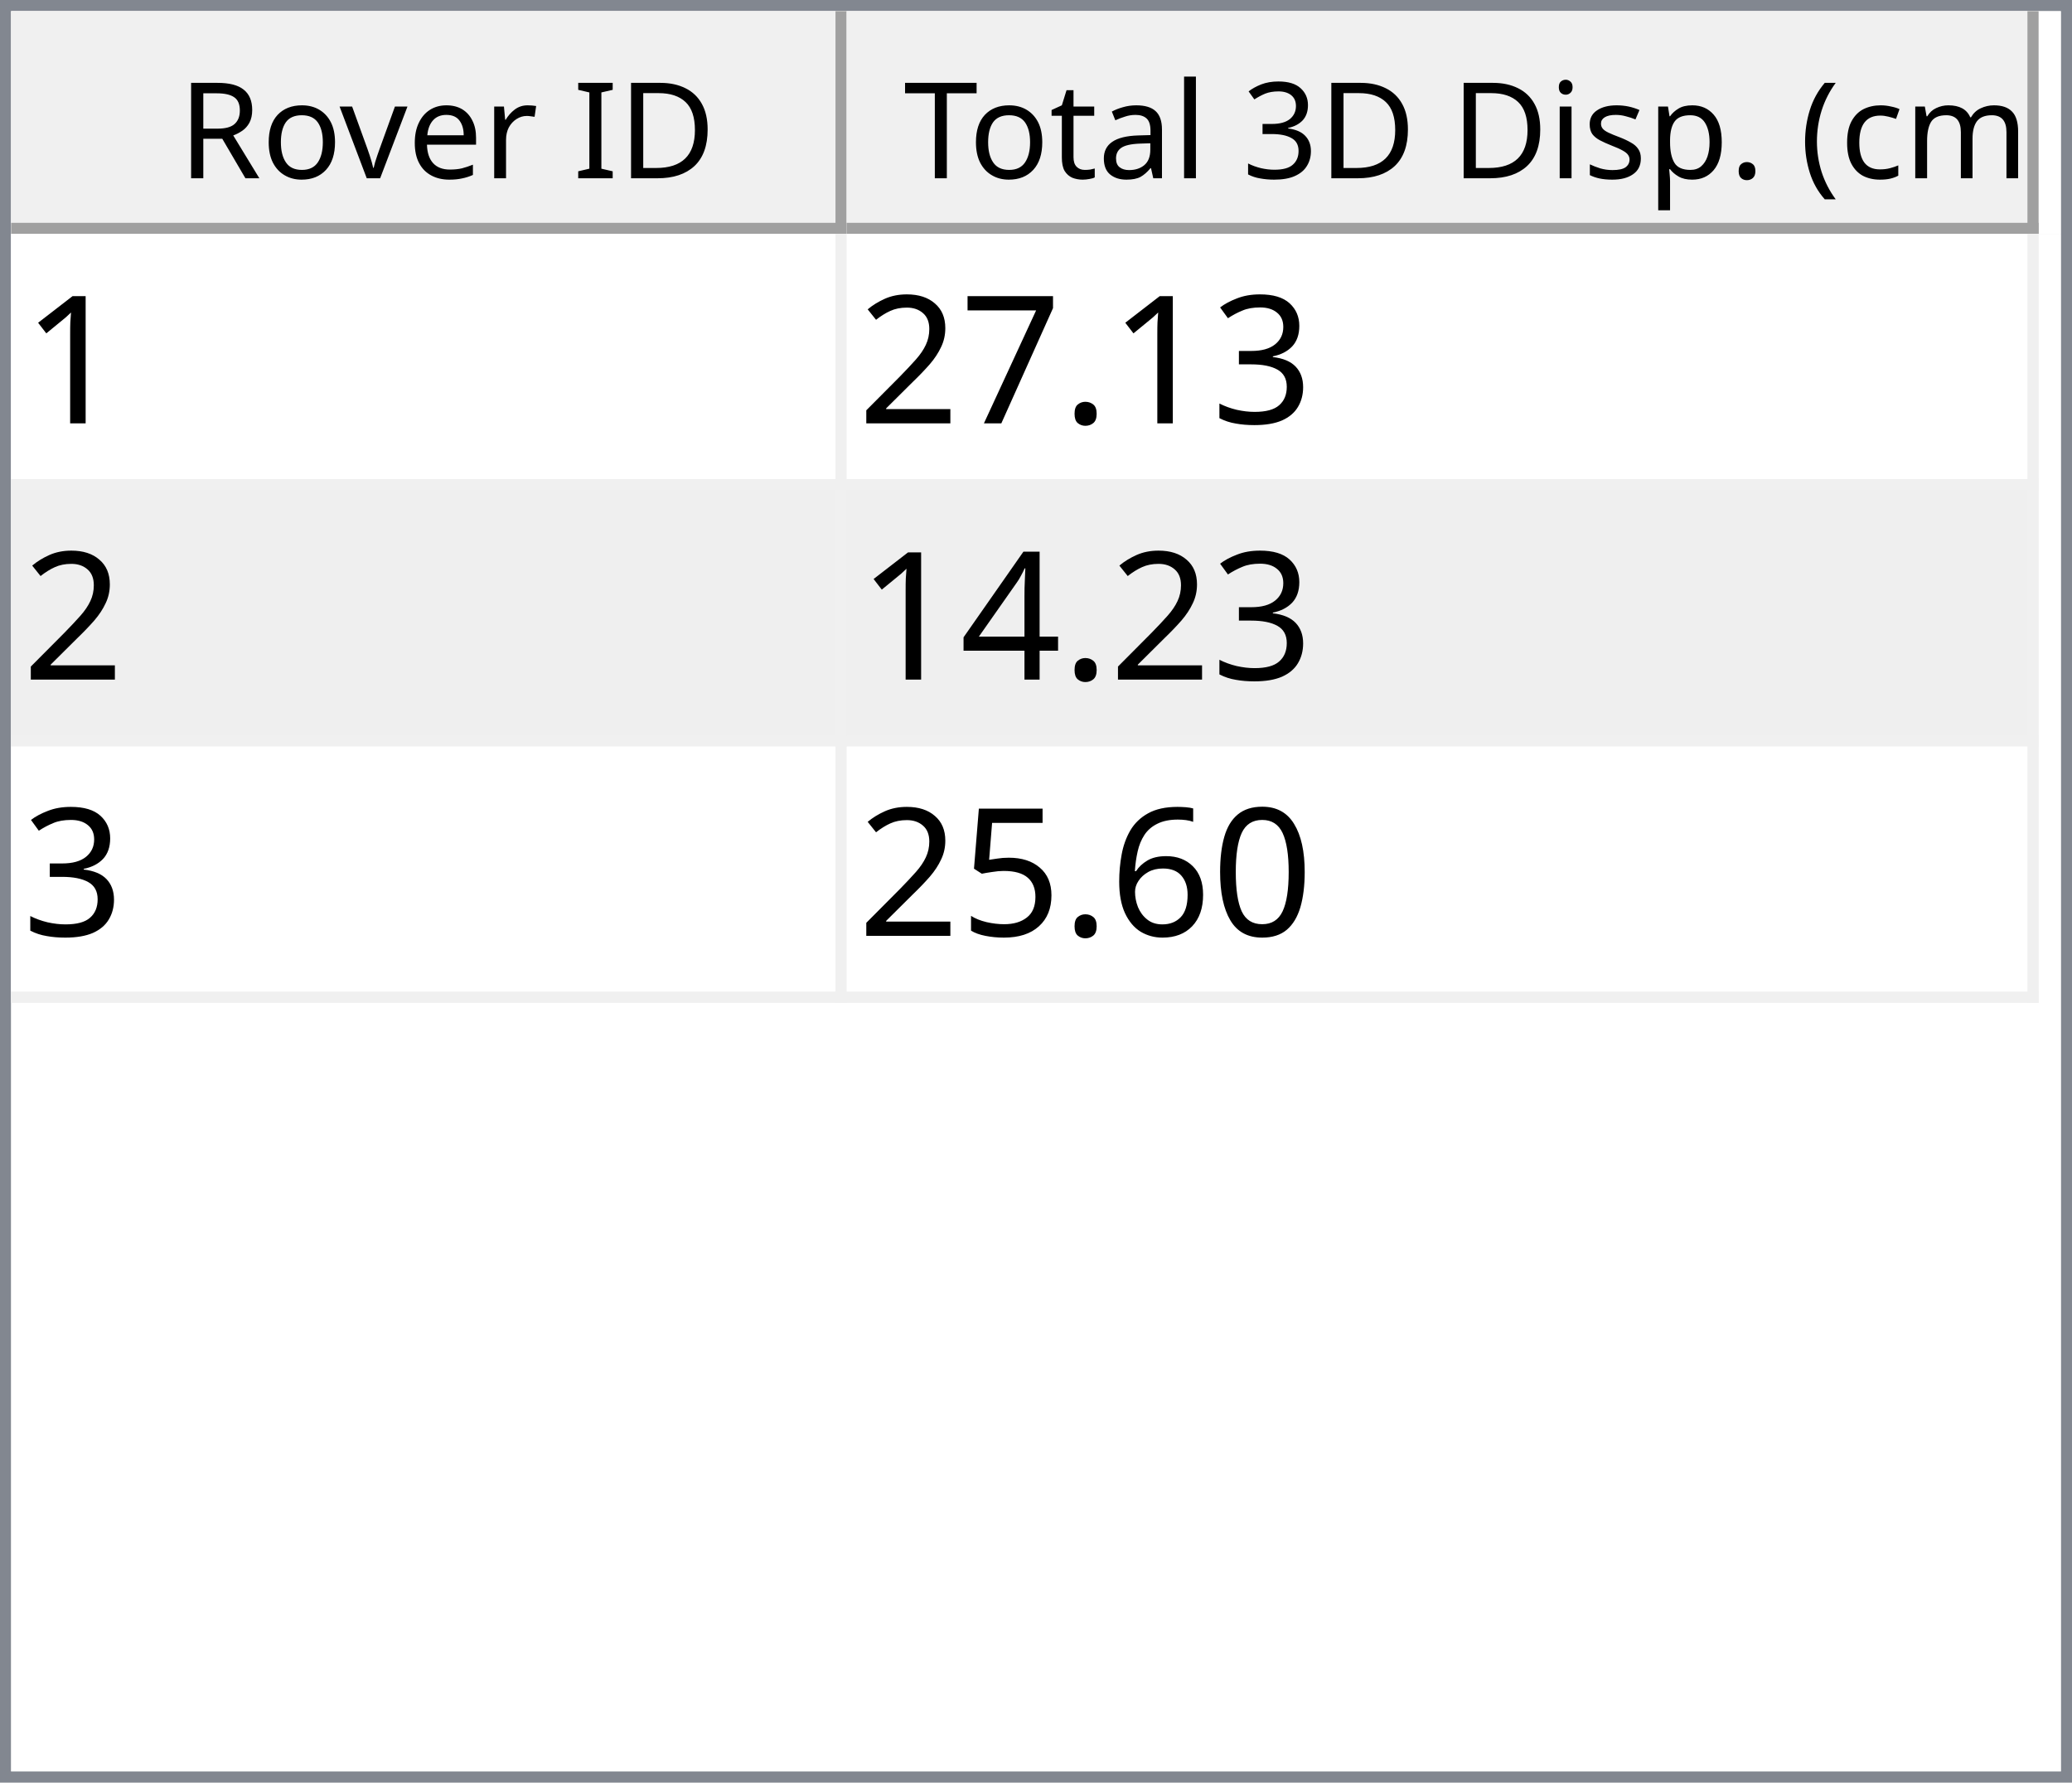
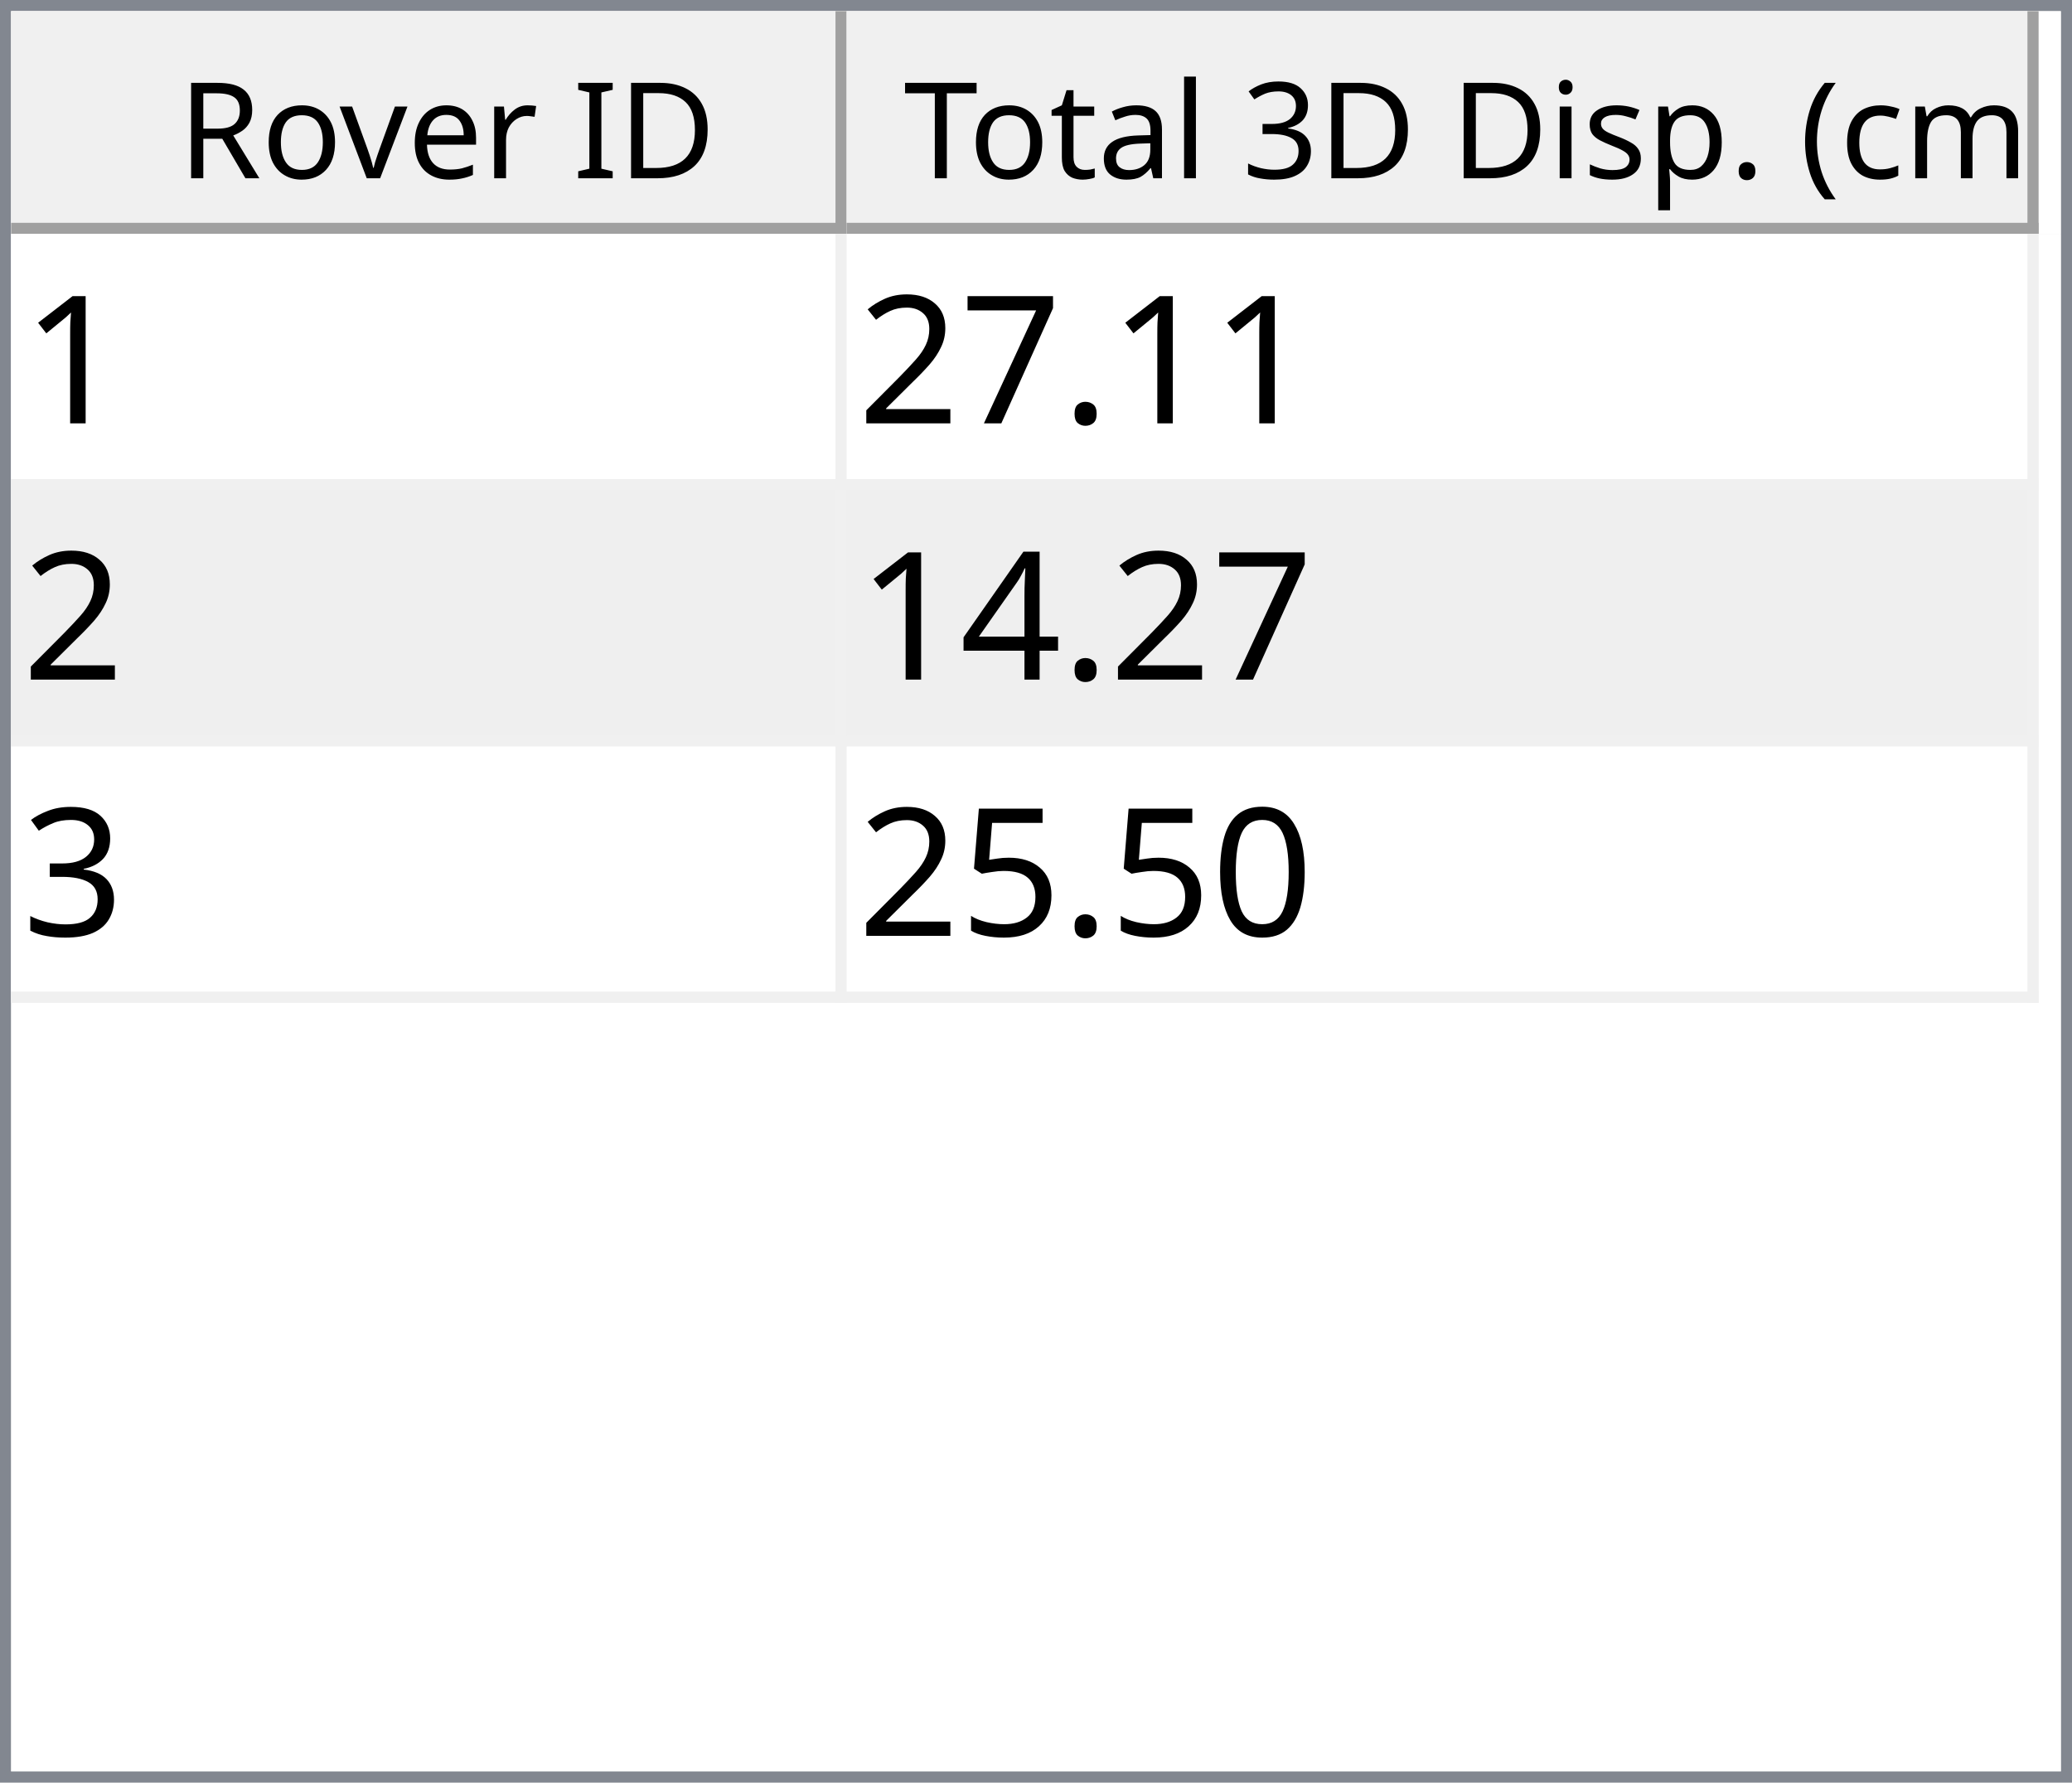
<svg xmlns="http://www.w3.org/2000/svg" style="fill-opacity:1; color-rendering:auto; color-interpolation:auto; text-rendering:auto; stroke:black; stroke-linecap:square; stroke-miterlimit:10; shape-rendering:auto; stroke-opacity:1; fill:black; stroke-dasharray:none; font-weight:normal; stroke-width:1; font-family:'Dialog'; font-style:normal; stroke-linejoin:miter; font-size:12px; stroke-dashoffset:0; image-rendering:auto;" width="186" height="160">
  <defs id="genericDefs" />
  <g>
    <defs id="defs1">
      <clipPath clipPathUnits="userSpaceOnUse" id="clipPath1">
        <path d="M0 0 L186 0 L186 160 L0 160 L0 0 Z" />
      </clipPath>
      <clipPath clipPathUnits="userSpaceOnUse" id="clipPath2">
        <path d="M0 0 L0 160 L186 160 L186 0 Z" />
      </clipPath>
      <clipPath clipPathUnits="userSpaceOnUse" id="clipPath3">
        <path d="M0 0 L0 20 L184 20 L184 0 Z" />
      </clipPath>
      <clipPath clipPathUnits="userSpaceOnUse" id="clipPath4">
        <path d="M0 0 L0 20 L75 20 L75 0 Z" />
      </clipPath>
      <clipPath clipPathUnits="userSpaceOnUse" id="clipPath5">
        <path d="M1 1 L1 19 L74 19 L74 1 Z" />
      </clipPath>
      <clipPath clipPathUnits="userSpaceOnUse" id="clipPath6">
        <path d="M0 0 L0 18 L73 18 L73 0 Z" />
      </clipPath>
      <clipPath clipPathUnits="userSpaceOnUse" id="clipPath7">
        <path d="M-0.5 -0.5 L-0.5 19.5 L74.5 19.5 L74.5 -0.5 Z" />
      </clipPath>
      <clipPath clipPathUnits="userSpaceOnUse" id="clipPath8">
        <path d="M0 0 L0 20 L107 20 L107 0 Z" />
      </clipPath>
      <clipPath clipPathUnits="userSpaceOnUse" id="clipPath9">
        <path d="M1 1 L1 19 L106 19 L106 1 Z" />
      </clipPath>
      <clipPath clipPathUnits="userSpaceOnUse" id="clipPath10">
        <path d="M0 0 L0 18 L105 18 L105 0 Z" />
      </clipPath>
      <clipPath clipPathUnits="userSpaceOnUse" id="clipPath11">
        <path d="M-0.5 -0.5 L-0.5 19.5 L106.5 19.5 L106.5 -0.5 Z" />
      </clipPath>
      <clipPath clipPathUnits="userSpaceOnUse" id="clipPath12">
        <path d="M0 0 L0 138 L184 138 L184 0 Z" />
      </clipPath>
      <clipPath clipPathUnits="userSpaceOnUse" id="clipPath13">
        <path d="M0 0 L0 69 L182 69 L182 0 Z" />
      </clipPath>
      <clipPath clipPathUnits="userSpaceOnUse" id="clipPath14">
        <path d="M-0.5 -0.5 L-0.5 68.5 L181.5 68.5 L181.5 -0.5 Z" />
      </clipPath>
      <clipPath clipPathUnits="userSpaceOnUse" id="clipPath15">
        <path d="M0 0 L0 22 L74 22 L74 0 Z" />
      </clipPath>
      <clipPath clipPathUnits="userSpaceOnUse" id="clipPath16">
        <path d="M0 0 L0 22 L106 22 L106 0 Z" />
      </clipPath>
      <font horiz-adv-x="64.551" id="font1">
        <font-face ascent="107.91" descent="25.098" units-per-em="100" style="font-style:normal; font-family:Segoe UI; font-weight:normal;" />
        <missing-glyph horiz-adv-x="64.551" d="M8.109 0 L8.109 68.266 L56.453 68.266 L56.453 0 L8.109 0 ZM15.328 7.234 L49.219 7.234 L49.219 61.031 L15.328 61.031 L15.328 7.234 Z" />
        <glyph unicode="D" horiz-adv-x="70.117" d="M9.188 0 L9.188 70.016 L28.516 70.016 Q65.531 70.016 65.531 35.891 Q65.531 19.672 55.25 9.836 Q44.969 0 27.734 0 L9.188 0 ZM17.391 62.594 L17.391 7.422 L27.828 7.422 Q41.609 7.422 49.273 14.797 Q56.938 22.172 56.938 35.688 Q56.938 62.594 28.328 62.594 L17.391 62.594 Z" />
        <glyph unicode="I" horiz-adv-x="26.611" d="M17.391 0 L9.188 0 L9.188 70.016 L17.391 70.016 L17.391 0 Z" />
        <glyph unicode=" " horiz-adv-x="27.393" d="" />
        <glyph unicode="r" horiz-adv-x="34.766" d="M34.188 41.891 Q32.078 43.5 28.125 43.5 Q23 43.5 19.555 38.672 Q16.109 33.844 16.109 25.484 L16.109 0 L8.109 0 L8.109 50 L16.109 50 L16.109 39.703 L16.312 39.703 Q18.016 44.969 21.531 47.922 Q25.047 50.875 29.391 50.875 Q32.516 50.875 34.188 50.203 L34.188 41.891 Z" />
        <glyph unicode="e" horiz-adv-x="52.295" d="M48.297 23 L12.984 23 Q13.188 14.656 17.484 10.109 Q21.781 5.562 29.297 5.562 Q37.75 5.562 44.828 11.141 L44.828 3.609 Q38.234 -1.172 27.391 -1.172 Q16.797 -1.172 10.742 5.641 Q4.688 12.453 4.688 24.812 Q4.688 36.469 11.305 43.82 Q17.922 51.172 27.734 51.172 Q37.547 51.172 42.922 44.828 Q48.297 38.484 48.297 27.203 L48.297 23 ZM40.094 29.781 Q40.047 36.719 36.75 40.578 Q33.453 44.438 27.594 44.438 Q21.922 44.438 17.969 40.383 Q14.016 36.328 13.094 29.781 L40.094 29.781 Z" />
        <glyph unicode="v" horiz-adv-x="47.9" d="M47.406 50 L27.484 0 L19.625 0 L0.688 50 L9.469 50 L22.172 13.672 Q23.578 9.672 23.922 6.688 L24.125 6.688 Q24.609 10.453 25.688 13.484 L38.969 50 L47.406 50 Z" />
        <glyph unicode="o" horiz-adv-x="58.594" d="M29 -1.172 Q17.922 -1.172 11.305 5.836 Q4.688 12.844 4.688 24.422 Q4.688 37.016 11.57 44.094 Q18.453 51.172 30.172 51.172 Q41.359 51.172 47.633 44.289 Q53.906 37.406 53.906 25.203 Q53.906 13.234 47.141 6.031 Q40.375 -1.172 29 -1.172 ZM29.594 44.438 Q21.875 44.438 17.383 39.188 Q12.891 33.938 12.891 24.703 Q12.891 15.828 17.43 10.695 Q21.969 5.562 29.594 5.562 Q37.359 5.562 41.531 10.594 Q45.703 15.625 45.703 24.906 Q45.703 34.281 41.531 39.359 Q37.359 44.438 29.594 44.438 Z" />
        <glyph unicode="R" horiz-adv-x="59.814" d="M59.375 0 L49.609 0 L37.891 19.625 Q36.281 22.359 34.766 24.289 Q33.25 26.219 31.664 27.438 Q30.078 28.656 28.25 29.219 Q26.422 29.781 24.125 29.781 L17.391 29.781 L17.391 0 L9.188 0 L9.188 70.016 L30.078 70.016 Q34.672 70.016 38.555 68.867 Q42.438 67.719 45.289 65.375 Q48.141 63.031 49.758 59.547 Q51.375 56.062 51.375 51.375 Q51.375 47.703 50.273 44.656 Q49.172 41.609 47.148 39.211 Q45.125 36.812 42.266 35.133 Q39.406 33.453 35.844 32.516 L35.844 32.328 Q37.594 31.547 38.891 30.547 Q40.188 29.547 41.359 28.18 Q42.531 26.812 43.68 25.078 Q44.828 23.344 46.234 21.047 L59.375 0 ZM17.391 62.594 L17.391 37.203 L28.516 37.203 Q31.594 37.203 34.203 38.133 Q36.812 39.062 38.719 40.797 Q40.625 42.531 41.703 45.047 Q42.781 47.562 42.781 50.688 Q42.781 56.297 39.141 59.445 Q35.5 62.594 28.609 62.594 L17.391 62.594 Z" />
        <glyph unicode=")" horiz-adv-x="30.176" d="M8.297 -15.922 L1.172 -15.922 Q16.406 2.344 16.406 26.812 Q16.406 51.469 1.078 70.016 L8.297 70.016 Q23.531 52.156 23.531 26.703 Q23.531 1.375 8.297 -15.922 Z" />
        <glyph unicode="m" horiz-adv-x="86.133" d="M79.109 0 L71.094 0 L71.094 28.719 Q71.094 37.016 68.531 40.727 Q65.969 44.438 59.906 44.438 Q54.781 44.438 51.195 39.75 Q47.609 35.062 47.609 28.516 L47.609 0 L39.594 0 L39.594 29.688 Q39.594 44.438 28.219 44.438 Q22.953 44.438 19.531 40.016 Q16.109 35.594 16.109 28.516 L16.109 0 L8.109 0 L8.109 50 L16.109 50 L16.109 42.094 L16.312 42.094 Q21.625 51.172 31.844 51.172 Q36.969 51.172 40.773 48.312 Q44.578 45.453 46 40.828 Q51.562 51.172 62.594 51.172 Q79.109 51.172 79.109 30.812 L79.109 0 Z" />
        <glyph unicode="c" horiz-adv-x="46.191" d="M42.188 2.297 Q36.422 -1.172 28.516 -1.172 Q17.828 -1.172 11.258 5.789 Q4.688 12.75 4.688 23.828 Q4.688 36.188 11.766 43.68 Q18.844 51.172 30.672 51.172 Q37.25 51.172 42.281 48.734 L42.281 40.531 Q36.719 44.438 30.375 44.438 Q22.703 44.438 17.797 38.945 Q12.891 33.453 12.891 24.516 Q12.891 15.719 17.508 10.641 Q22.125 5.562 29.891 5.562 Q36.422 5.562 42.188 9.906 L42.188 2.297 Z" />
        <glyph unicode="(" horiz-adv-x="30.176" d="M29.109 -15.922 L21.969 -15.922 Q6.844 1.375 6.844 26.703 Q6.844 52.156 21.969 70.016 L29.203 70.016 Q13.875 51.469 13.875 26.812 Q13.875 2.344 29.109 -15.922 Z" />
        <glyph unicode="." horiz-adv-x="21.68" d="M10.891 -1.078 Q8.641 -1.078 7.055 0.539 Q5.469 2.156 5.469 4.391 Q5.469 6.641 7.055 8.273 Q8.641 9.906 10.891 9.906 Q13.188 9.906 14.797 8.273 Q16.406 6.641 16.406 4.391 Q16.406 2.156 14.797 0.539 Q13.188 -1.078 10.891 -1.078 Z" />
        <glyph unicode="p" horiz-adv-x="58.789" d="M16.312 7.234 L16.109 7.234 L16.109 -23 L8.109 -23 L8.109 50 L16.109 50 L16.109 41.219 L16.312 41.219 Q22.219 51.172 33.594 51.172 Q43.266 51.172 48.688 44.461 Q54.109 37.75 54.109 26.469 Q54.109 13.922 48 6.375 Q41.891 -1.172 31.297 -1.172 Q21.578 -1.172 16.312 7.234 ZM16.109 27.391 L16.109 20.406 Q16.109 14.203 20.141 9.883 Q24.172 5.562 30.375 5.562 Q37.641 5.562 41.773 11.133 Q45.906 16.703 45.906 26.609 Q45.906 34.969 42.047 39.703 Q38.188 44.438 31.594 44.438 Q24.609 44.438 20.359 39.578 Q16.109 34.719 16.109 27.391 Z" />
        <glyph unicode="s" horiz-adv-x="42.432" d="M5.078 1.812 L5.078 10.406 Q11.625 5.562 19.484 5.562 Q30.031 5.562 30.031 12.594 Q30.031 14.594 29.125 15.992 Q28.219 17.391 26.68 18.461 Q25.141 19.531 23.07 20.383 Q21 21.234 18.609 22.172 Q15.281 23.484 12.766 24.828 Q10.25 26.172 8.57 27.859 Q6.891 29.547 6.031 31.695 Q5.172 33.844 5.172 36.719 Q5.172 40.234 6.789 42.945 Q8.406 45.656 11.086 47.484 Q13.766 49.312 17.211 50.242 Q20.656 51.172 24.312 51.172 Q30.812 51.172 35.938 48.922 L35.938 40.828 Q30.422 44.438 23.25 44.438 Q21 44.438 19.195 43.922 Q17.391 43.406 16.094 42.477 Q14.797 41.547 14.086 40.258 Q13.375 38.969 13.375 37.406 Q13.375 35.453 14.086 34.133 Q14.797 32.812 16.164 31.789 Q17.531 30.766 19.484 29.938 Q21.438 29.109 23.922 28.125 Q27.25 26.859 29.883 25.516 Q32.516 24.172 34.375 22.484 Q36.234 20.797 37.234 18.602 Q38.234 16.406 38.234 13.375 Q38.234 9.672 36.602 6.938 Q34.969 4.203 32.234 2.398 Q29.5 0.594 25.93 -0.289 Q22.359 -1.172 18.453 -1.172 Q10.75 -1.172 5.078 1.812 Z" />
        <glyph unicode="i" horiz-adv-x="24.219" d="M12.203 62.703 Q10.062 62.703 8.547 64.164 Q7.031 65.625 7.031 67.875 Q7.031 70.125 8.547 71.609 Q10.062 73.094 12.203 73.094 Q14.406 73.094 15.945 71.609 Q17.484 70.125 17.484 67.875 Q17.484 65.719 15.945 64.211 Q14.406 62.703 12.203 62.703 ZM16.109 0 L8.109 0 L8.109 50 L16.109 50 L16.109 0 Z" />
        <glyph unicode="3" horiz-adv-x="53.906" d="M46.531 19.828 Q46.531 15.094 44.75 11.211 Q42.969 7.328 39.719 4.57 Q36.469 1.812 31.93 0.297 Q27.391 -1.219 21.922 -1.219 Q11.922 -1.219 6 2.594 L6 11.188 Q13.094 5.609 22.219 5.609 Q25.875 5.609 28.828 6.539 Q31.781 7.469 33.906 9.227 Q36.031 10.984 37.18 13.477 Q38.328 15.969 38.328 19.094 Q38.328 32.812 18.797 32.812 L12.984 32.812 L12.984 39.594 L18.5 39.594 Q35.797 39.594 35.797 52.484 Q35.797 64.406 22.609 64.406 Q15.188 64.406 8.688 59.422 L8.688 67.188 Q15.375 71.188 24.609 71.188 Q29 71.188 32.57 69.969 Q36.141 68.75 38.68 66.555 Q41.219 64.359 42.609 61.281 Q44 58.203 44 54.5 Q44 40.672 30.031 36.719 L30.031 36.531 Q33.594 36.141 36.625 34.797 Q39.656 33.453 41.852 31.305 Q44.047 29.156 45.289 26.25 Q46.531 23.344 46.531 19.828 Z" />
        <glyph unicode="l" horiz-adv-x="24.219" d="M16.109 0 L8.109 0 L8.109 74.031 L16.109 74.031 L16.109 0 Z" />
        <glyph unicode="a" horiz-adv-x="50.879" d="M43.891 0 L35.891 0 L35.891 7.812 L35.688 7.812 Q30.469 -1.172 20.312 -1.172 Q12.844 -1.172 8.617 2.781 Q4.391 6.734 4.391 13.281 Q4.391 27.297 20.906 29.594 L35.891 31.688 Q35.891 44.438 25.594 44.438 Q16.547 44.438 9.281 38.281 L9.281 46.484 Q16.656 51.172 26.266 51.172 Q43.891 51.172 43.891 32.516 L43.891 0 ZM35.891 25.297 L23.828 23.641 Q18.266 22.859 15.43 20.875 Q12.594 18.891 12.594 13.875 Q12.594 10.203 15.211 7.883 Q17.828 5.562 22.172 5.562 Q28.125 5.562 32.008 9.742 Q35.891 13.922 35.891 20.312 L35.891 25.297 Z" />
        <glyph unicode="t" horiz-adv-x="33.887" d="M31.297 0.484 Q28.469 -1.078 23.828 -1.078 Q10.688 -1.078 10.688 13.578 L10.688 43.172 L2.094 43.172 L2.094 50 L10.688 50 L10.688 62.203 L18.703 64.797 L18.703 50 L31.297 50 L31.297 43.172 L18.703 43.172 L18.703 14.984 Q18.703 9.969 20.414 7.82 Q22.125 5.672 26.078 5.672 Q29.109 5.672 31.297 7.328 L31.297 0.484 Z" />
        <glyph unicode="T" horiz-adv-x="52.393" d="M50.594 62.594 L30.375 62.594 L30.375 0 L22.172 0 L22.172 62.594 L2 62.594 L2 70.016 L50.594 70.016 L50.594 62.594 Z" />
      </font>
      <font horiz-adv-x="75.0" id="font2">
        <font-face ascent="100.537" descent="21.973" units-per-em="100" style="font-style:normal; font-family:sans-serif; font-weight:normal;" />
        <missing-glyph horiz-adv-x="75.0" d="M12.5 0 L12.5 62.5 L62.5 62.5 L62.5 0 L12.5 0 ZM14.062 1.562 L60.938 1.562 L60.938 60.938 L14.062 60.938 L14.062 1.562 Z" />
        <glyph unicode="1" horiz-adv-x="55.615" d="M37.25 0 L28.469 0 L28.469 56 Q25.297 52.984 20.141 49.953 Q14.984 46.922 10.891 45.406 L10.891 53.906 Q18.266 57.375 23.781 62.305 Q29.297 67.234 31.594 71.875 L37.25 71.875 L37.25 0 Z" />
-         <glyph unicode="3" horiz-adv-x="55.615" d="M4.203 18.891 L12.984 20.062 Q14.5 12.594 18.141 9.297 Q21.781 6 27 6 Q33.203 6 37.477 10.297 Q41.75 14.594 41.75 20.953 Q41.75 27 37.797 30.93 Q33.844 34.859 27.734 34.859 Q25.25 34.859 21.531 33.891 L22.516 41.609 Q23.391 41.5 23.922 41.5 Q29.547 41.5 34.039 44.43 Q38.531 47.359 38.531 53.469 Q38.531 58.297 35.258 61.477 Q31.984 64.656 26.812 64.656 Q21.688 64.656 18.266 61.43 Q14.844 58.203 13.875 51.766 L5.078 53.328 Q6.688 62.156 12.398 67.016 Q18.109 71.875 26.609 71.875 Q32.469 71.875 37.398 69.359 Q42.328 66.844 44.945 62.5 Q47.562 58.156 47.562 53.266 Q47.562 48.641 45.07 44.828 Q42.578 41.016 37.703 38.766 Q44.047 37.312 47.562 32.695 Q51.078 28.078 51.078 21.141 Q51.078 11.766 44.242 5.25 Q37.406 -1.266 26.953 -1.266 Q17.531 -1.266 11.305 4.352 Q5.078 9.969 4.203 18.891 Z" />
        <glyph unicode="." horiz-adv-x="27.783" d="M9.078 0 L9.078 10.016 L19.094 10.016 L19.094 0 L9.078 0 Z" />
        <glyph unicode="7" horiz-adv-x="55.615" d="M4.734 62.203 L4.734 70.656 L51.078 70.656 L51.078 63.812 Q44.234 56.547 37.523 44.484 Q30.812 32.422 27.156 19.672 Q24.516 10.688 23.781 0 L14.75 0 Q14.891 8.453 18.062 20.414 Q21.234 32.375 27.172 43.484 Q33.109 54.594 39.797 62.203 L4.734 62.203 Z" />
        <glyph unicode="2" horiz-adv-x="55.615" d="M50.344 8.453 L50.344 0 L3.031 0 Q2.938 3.172 4.047 6.109 Q5.859 10.938 9.836 15.625 Q13.812 20.312 21.344 26.469 Q33.016 36.031 37.117 41.625 Q41.219 47.219 41.219 52.203 Q41.219 57.422 37.477 61.008 Q33.734 64.594 27.734 64.594 Q21.391 64.594 17.578 60.789 Q13.766 56.984 13.719 50.25 L4.688 51.172 Q5.609 61.281 11.664 66.578 Q17.719 71.875 27.938 71.875 Q38.234 71.875 44.242 66.164 Q50.25 60.453 50.25 52 Q50.25 47.703 48.492 43.555 Q46.734 39.406 42.656 34.812 Q38.578 30.219 29.109 22.219 Q21.188 15.578 18.945 13.211 Q16.703 10.844 15.234 8.453 L50.344 8.453 Z" />
        <glyph unicode="4" horiz-adv-x="55.615" d="M32.328 0 L32.328 17.141 L1.266 17.141 L1.266 25.203 L33.938 71.578 L41.109 71.578 L41.109 25.203 L50.781 25.203 L50.781 17.141 L41.109 17.141 L41.109 0 L32.328 0 ZM32.328 25.203 L32.328 57.469 L9.906 25.203 L32.328 25.203 Z" />
+         <glyph unicode="3" horiz-adv-x="55.615" d="M4.203 18.891 L12.984 20.062 Q14.5 12.594 18.141 9.297 Q21.781 6 27 6 Q33.203 6 37.477 10.297 Q41.75 14.594 41.75 20.953 Q41.75 27 37.797 30.93 Q33.844 34.859 27.734 34.859 Q25.25 34.859 21.531 33.891 L22.516 41.609 Q23.391 41.5 23.922 41.5 Q29.547 41.5 34.039 44.43 Q38.531 47.359 38.531 53.469 Q38.531 58.297 35.258 61.477 Q31.984 64.656 26.812 64.656 Q21.688 64.656 18.266 61.43 Q14.844 58.203 13.875 51.766 L5.078 53.328 Q6.688 62.156 12.398 67.016 Q18.109 71.875 26.609 71.875 Q32.469 71.875 37.398 69.359 Q42.328 66.844 44.945 62.5 Q47.562 58.156 47.562 53.266 Q47.562 48.641 45.07 44.828 Q42.578 41.016 37.703 38.766 Q44.047 37.312 47.562 32.695 Q51.078 28.078 51.078 21.141 Q51.078 11.766 44.242 5.25 Q37.406 -1.266 26.953 -1.266 Q17.531 -1.266 11.305 4.352 Q5.078 9.969 4.203 18.891 Z" />
        <glyph unicode="0" horiz-adv-x="55.615" d="M4.156 35.297 Q4.156 48 6.766 55.742 Q9.375 63.484 14.523 67.68 Q19.672 71.875 27.484 71.875 Q33.25 71.875 37.594 69.555 Q41.938 67.234 44.773 62.867 Q47.609 58.5 49.219 52.227 Q50.828 45.953 50.828 35.297 Q50.828 22.703 48.242 14.969 Q45.656 7.234 40.508 3.008 Q35.359 -1.219 27.484 -1.219 Q17.141 -1.219 11.234 6.203 Q4.156 15.141 4.156 35.297 ZM13.188 35.297 Q13.188 17.672 17.312 11.836 Q21.438 6 27.484 6 Q33.547 6 37.672 11.859 Q41.797 17.719 41.797 35.297 Q41.797 52.984 37.672 58.789 Q33.547 64.594 27.391 64.594 Q21.344 64.594 17.719 59.469 Q13.188 52.938 13.188 35.297 Z" />
-         <glyph unicode="6" horiz-adv-x="55.615" d="M49.75 54.047 L41.016 53.375 Q39.844 58.547 37.703 60.891 Q34.125 64.656 28.906 64.656 Q24.703 64.656 21.531 62.312 Q17.391 59.281 14.992 53.469 Q12.594 47.656 12.5 36.922 Q15.672 41.75 20.266 44.094 Q24.859 46.438 29.891 46.438 Q38.672 46.438 44.852 39.969 Q51.031 33.5 51.031 23.25 Q51.031 16.5 48.125 10.719 Q45.219 4.938 40.141 1.859 Q35.062 -1.219 28.609 -1.219 Q17.625 -1.219 10.695 6.859 Q3.766 14.938 3.766 33.5 Q3.766 54.25 11.422 63.672 Q18.109 71.875 29.438 71.875 Q37.891 71.875 43.289 67.141 Q48.688 62.406 49.75 54.047 ZM13.875 23.188 Q13.875 18.656 15.797 14.508 Q17.719 10.359 21.188 8.18 Q24.656 6 28.469 6 Q34.031 6 38.039 10.492 Q42.047 14.984 42.047 22.703 Q42.047 30.125 38.086 34.398 Q34.125 38.672 28.125 38.672 Q22.172 38.672 18.023 34.398 Q13.875 30.125 13.875 23.188 Z" />
        <glyph unicode="5" horiz-adv-x="55.615" d="M4.156 18.75 L13.375 19.531 Q14.406 12.797 18.141 9.398 Q21.875 6 27.156 6 Q33.5 6 37.891 10.789 Q42.281 15.578 42.281 23.484 Q42.281 31 38.062 35.352 Q33.844 39.703 27 39.703 Q22.75 39.703 19.336 37.773 Q15.922 35.844 13.969 32.766 L5.719 33.844 L12.641 70.609 L48.25 70.609 L48.25 62.203 L19.672 62.203 L15.828 42.969 Q22.266 47.469 29.344 47.469 Q38.719 47.469 45.164 40.969 Q51.609 34.469 51.609 24.266 Q51.609 14.547 45.953 7.469 Q39.062 -1.219 27.156 -1.219 Q17.391 -1.219 11.211 4.25 Q5.031 9.719 4.156 18.75 Z" />
      </font>
    </defs>
    <g style="fill:white; stroke:white;">
      <rect x="0" y="0" width="186" style="clip-path:url(#clipPath1); stroke:none;" height="160" />
    </g>
    <g style="fill:white; text-rendering:optimizeSpeed; color-rendering:optimizeSpeed; image-rendering:optimizeSpeed; shape-rendering:crispEdges; stroke:white; color-interpolation:sRGB;">
      <rect x="0" width="186" height="160" y="0" style="stroke:none;" />
      <path style="stroke:none;" d="M0 160 L186 160 L186 0 L0 0 Z" />
    </g>
    <g style="fill:rgb(240,240,240); font-family:'Segoe UI'; stroke:rgb(240,240,240);">
      <rect x="0" y="0" width="186" style="clip-path:url(#clipPath2); stroke:none;" height="160" />
    </g>
    <g style="fill:rgb(130,135,144); font-family:'Segoe UI'; stroke:rgb(130,135,144);">
      <path d="M0 0 L186 0 L186 160 L0 160 L0 0 ZM1 1 L185 1 L185 159 L1 159 L1 1 Z" style="fill-rule:evenodd; clip-path:url(#clipPath2); stroke:none;" />
    </g>
    <g style="fill:white; font-family:'Segoe UI'; stroke:white;" transform="translate(1,1)">
      <rect x="0" y="0" width="184" style="clip-path:url(#clipPath3); stroke:none;" height="20" />
    </g>
    <g style="fill:rgb(240,240,240); font-family:'Segoe UI'; stroke:rgb(240,240,240);" transform="translate(1,1)">
      <rect x="0" y="0" width="75" style="clip-path:url(#clipPath4); stroke:none;" height="20" />
    </g>
    <g style="font-family:'Segoe UI';" transform="translate(2,2)">
      <text x="14" xml:space="preserve" y="14" style="clip-path:url(#clipPath6); stroke:none;">Rover ID</text>
    </g>
    <g style="fill:rgb(160,160,160); font-family:'Segoe UI'; stroke:rgb(160,160,160); stroke-linejoin:bevel;" transform="translate(1.5,1.5)">
      <line x1="74" x2="74" y1="0" style="fill:none; clip-path:url(#clipPath7);" y2="19" />
    </g>
    <g style="fill:rgb(160,160,160); font-family:'Segoe UI'; stroke:rgb(160,160,160); stroke-linejoin:bevel;" transform="matrix(1,0,0,1,1,1) translate(0.5,0.5)">
      <line x1="0" x2="74" y1="19" style="fill:none; clip-path:url(#clipPath7);" y2="19" />
    </g>
    <g style="fill:rgb(240,240,240); font-family:'Segoe UI'; stroke:rgb(240,240,240);" transform="translate(76,1)">
      <rect x="0" y="0" width="107" style="clip-path:url(#clipPath8); stroke:none;" height="20" />
    </g>
    <g style="font-family:'Segoe UI';" transform="translate(77,2)">
      <text x="1" xml:space="preserve" y="14" style="clip-path:url(#clipPath10); stroke:none;"> Total 3D Disp. (cm)</text>
    </g>
    <g style="fill:rgb(160,160,160); font-family:'Segoe UI'; stroke:rgb(160,160,160); stroke-linejoin:bevel;" transform="translate(76.5,1.5)">
      <line x1="106" x2="106" y1="0" style="fill:none; clip-path:url(#clipPath11);" y2="19" />
    </g>
    <g style="fill:rgb(160,160,160); font-family:'Segoe UI'; stroke:rgb(160,160,160); stroke-linejoin:bevel;" transform="matrix(1,0,0,1,76,1) translate(0.5,0.5)">
      <line x1="0" x2="106" y1="19" style="fill:none; clip-path:url(#clipPath11);" y2="19" />
    </g>
    <g style="fill:white; font-family:'Segoe UI'; stroke:white;" transform="translate(1,21)">
      <rect x="0" y="0" width="184" style="clip-path:url(#clipPath12); stroke:none;" height="138" />
    </g>
    <g style="fill:rgb(240,240,240); font-size:16px; font-family:sans-serif; stroke:rgb(240,240,240);" transform="translate(1,21)">
      <rect x="0" y="0" width="182" style="clip-path:url(#clipPath13); stroke:none;" height="69" />
      <line transform="translate(0.5,0.5)" x1="0" x2="181" y1="22" style="clip-path:url(#clipPath14); fill:none; stroke-linejoin:bevel;" y2="22" />
    </g>
    <g transform="matrix(1,0,0,1,1,21) translate(0.5,0.5)" style="fill:rgb(240,240,240); font-size:16px; font-family:sans-serif; stroke:rgb(240,240,240); stroke-linejoin:bevel;">
      <line x1="0" x2="181" y1="45" style="fill:none; clip-path:url(#clipPath14);" y2="45" />
    </g>
    <g transform="matrix(1,0,0,1,1,21) translate(0.5,0.5)" style="fill:rgb(240,240,240); font-size:16px; font-family:sans-serif; stroke:rgb(240,240,240); stroke-linejoin:bevel;">
      <line x1="0" x2="181" y1="68" style="fill:none; clip-path:url(#clipPath14);" y2="68" />
    </g>
    <g transform="matrix(1,0,0,1,1,21) translate(0.5,0.5)" style="fill:rgb(240,240,240); font-size:16px; font-family:sans-serif; stroke:rgb(240,240,240); stroke-linejoin:bevel;">
      <line x1="74" x2="74" y1="0" style="fill:none; clip-path:url(#clipPath14);" y2="68" />
    </g>
    <g transform="matrix(1,0,0,1,1,21) translate(0.5,0.5)" style="fill:rgb(240,240,240); font-size:16px; font-family:sans-serif; stroke:rgb(240,240,240); stroke-linejoin:bevel;">
      <line x1="181" x2="181" y1="0" style="fill:none; clip-path:url(#clipPath14);" y2="68" />
    </g>
    <g style="fill:white; font-size:16px; font-family:sans-serif; stroke:white;" transform="matrix(1,0,0,1,1,21)">
      <rect x="0" y="0" width="74" style="clip-path:url(#clipPath15); stroke:none;" height="22" />
      <text x="1" y="17" style="fill:black; clip-path:url(#clipPath15); stroke:none;" xml:space="preserve">1</text>
    </g>
    <g style="fill:white; font-size:16px; font-family:sans-serif; stroke:white;" transform="matrix(1,0,0,1,1,21) translate(75,0)">
      <rect x="0" y="0" width="106" style="clip-path:url(#clipPath16); stroke:none;" height="22" />
-       <text x="1" y="17" style="fill:black; clip-path:url(#clipPath16); stroke:none;" xml:space="preserve">27.13</text>
+       <text x="1" y="17" style="fill:black; clip-path:url(#clipPath16); stroke:none;" xml:space="preserve">27.11</text>
    </g>
    <g style="fill:rgb(239,239,239); font-size:16px; font-family:sans-serif; stroke:rgb(239,239,239);" transform="matrix(1,0,0,1,1,21) translate(0,23)">
      <rect x="0" y="0" width="74" style="clip-path:url(#clipPath15); stroke:none;" height="22" />
      <text x="1" y="17" style="fill:black; clip-path:url(#clipPath15); stroke:none;" xml:space="preserve">2</text>
    </g>
    <g style="fill:rgb(239,239,239); font-size:16px; font-family:sans-serif; stroke:rgb(239,239,239);" transform="matrix(1,0,0,1,1,21) translate(75,23)">
      <rect x="0" y="0" width="106" style="clip-path:url(#clipPath16); stroke:none;" height="22" />
-       <text x="1" y="17" style="fill:black; clip-path:url(#clipPath16); stroke:none;" xml:space="preserve">14.23</text>
+       <text x="1" y="17" style="fill:black; clip-path:url(#clipPath16); stroke:none;" xml:space="preserve">14.27</text>
    </g>
    <g style="fill:white; font-size:16px; font-family:sans-serif; stroke:white;" transform="matrix(1,0,0,1,1,21) translate(0,46)">
      <rect x="0" y="0" width="74" style="clip-path:url(#clipPath15); stroke:none;" height="22" />
      <text x="1" y="17" style="fill:black; clip-path:url(#clipPath15); stroke:none;" xml:space="preserve">3</text>
    </g>
    <g style="fill:white; font-size:16px; font-family:sans-serif; stroke:white;" transform="matrix(1,0,0,1,1,21) translate(75,46)">
      <rect x="0" y="0" width="106" style="clip-path:url(#clipPath16); stroke:none;" height="22" />
-       <text x="1" y="17" style="fill:black; clip-path:url(#clipPath16); stroke:none;" xml:space="preserve">25.60</text>
+       <text x="1" y="17" style="fill:black; clip-path:url(#clipPath16); stroke:none;" xml:space="preserve">25.50</text>
    </g>
  </g>
</svg>
